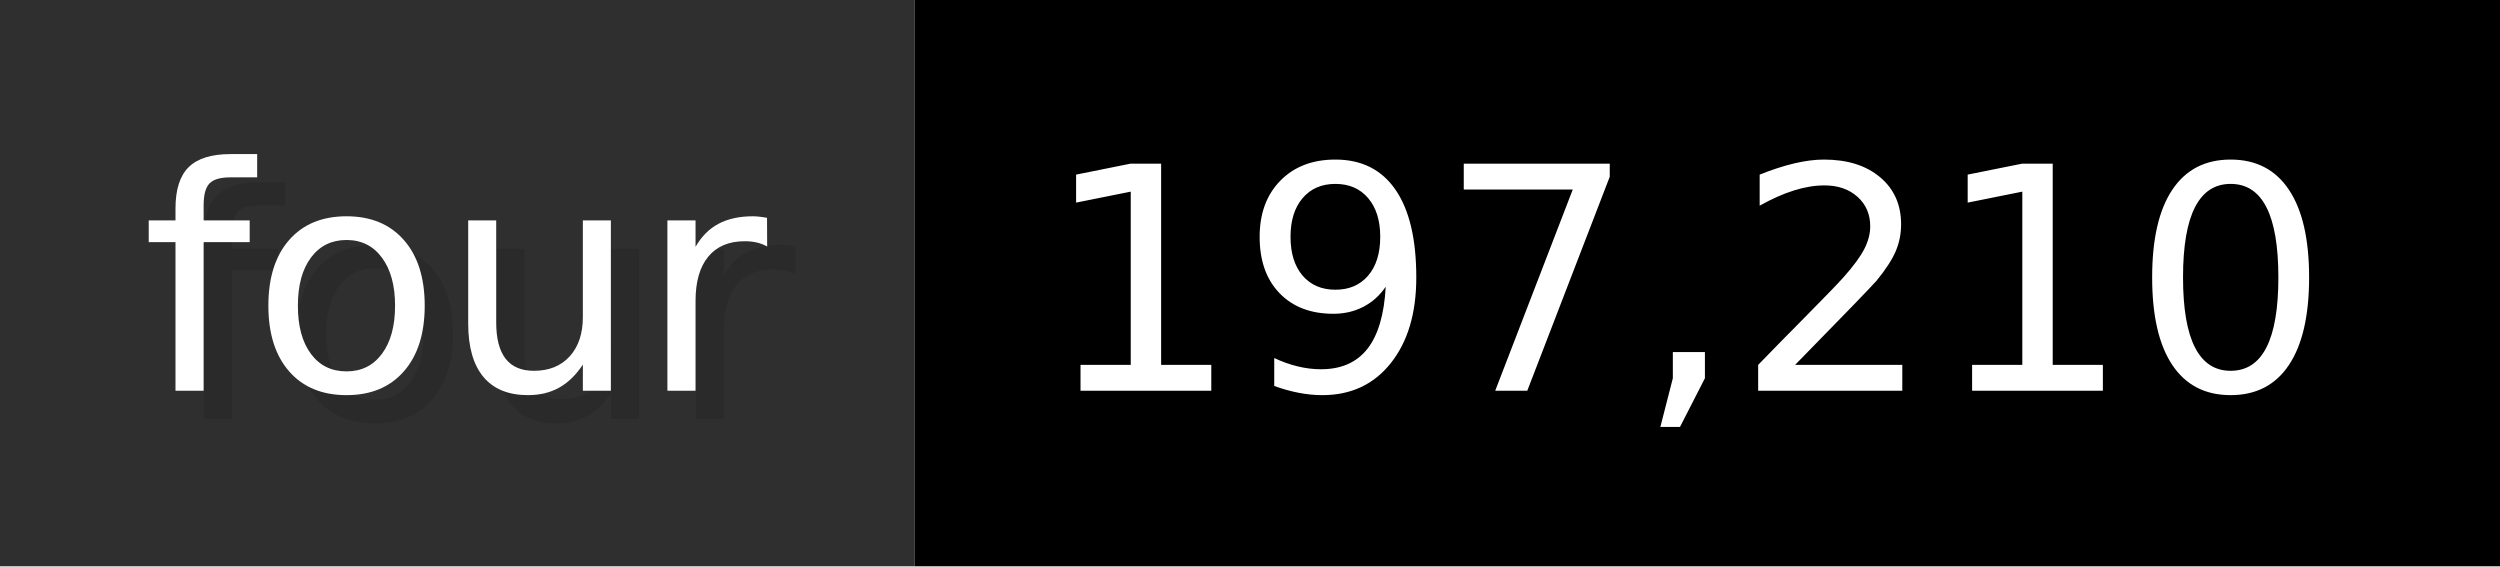
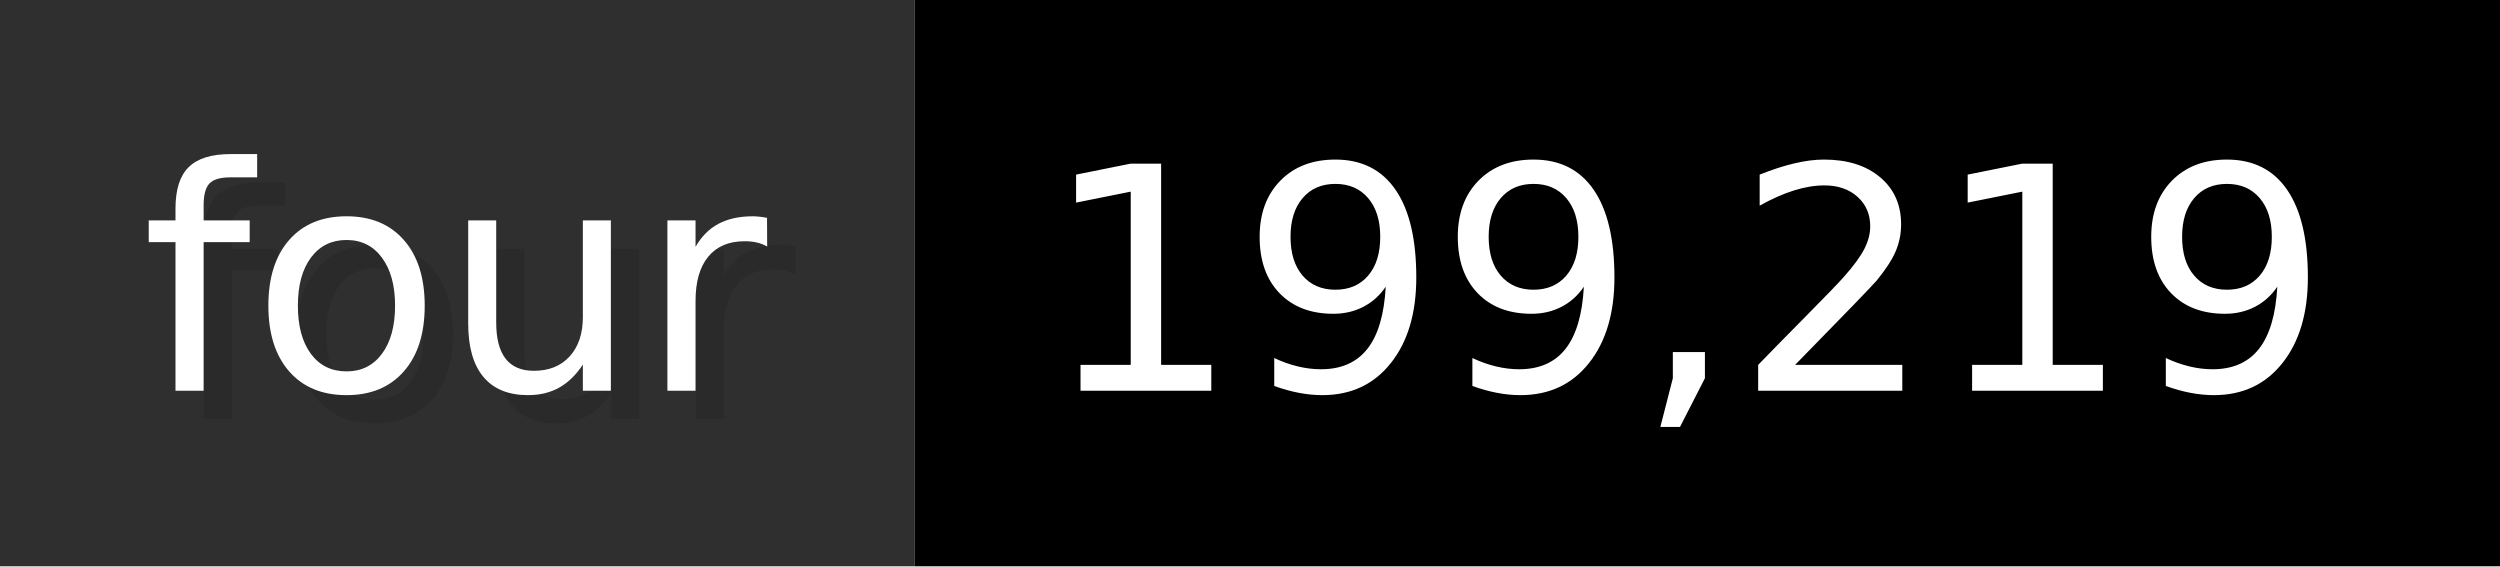
- <svg xmlns="http://www.w3.org/2000/svg" width="88.3" height="20" viewBox="0 0 883 200" role="img" aria-label="four: 197,210">
+ <svg xmlns="http://www.w3.org/2000/svg" width="88.3" height="20" viewBox="0 0 883 200" role="img" aria-label="four: 199,219">
  <g>
    <rect fill="#2F2F2F" width="323" height="200" />
    <rect fill="#" x="323" width="560" height="200" />
  </g>
  <g aria-hidden="true" fill="#fff" text-anchor="start" font-family="Verdana,DejaVu Sans,sans-serif" font-size="110">
    <text x="60" y="148" textLength="223" fill="#000" opacity="0.1">four</text>
    <text x="50" y="138" textLength="223">four</text>
-     <text x="378" y="148" textLength="460" fill="#000" opacity="0.1">197,210</text>
-     <text x="368" y="138" textLength="460">197,210</text>
+     <text x="378" y="148" textLength="460" fill="#000" opacity="0.1">199,219</text>
+     <text x="368" y="138" textLength="460">199,219</text>
  </g>
</svg>
